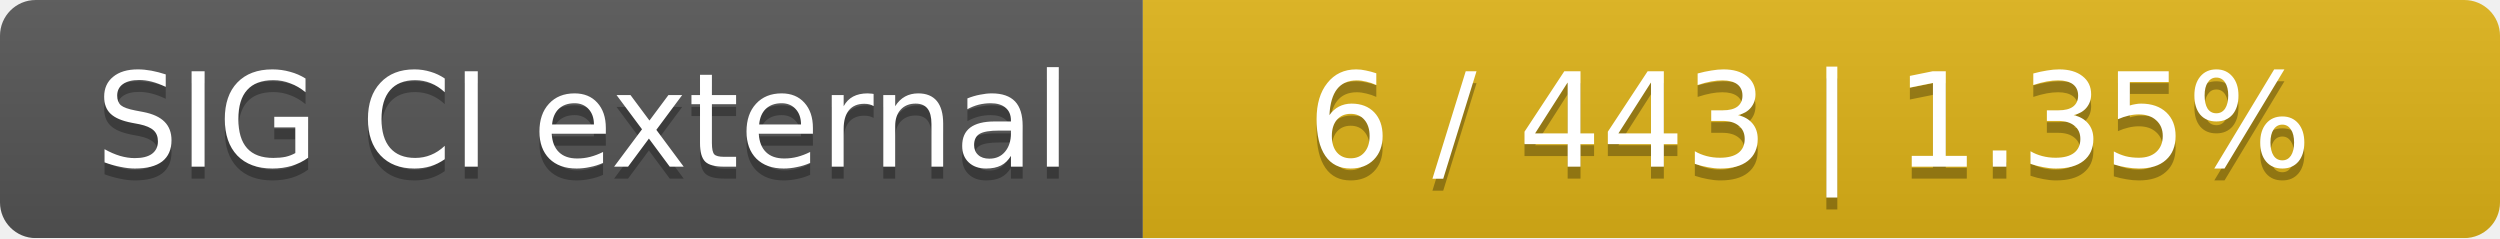
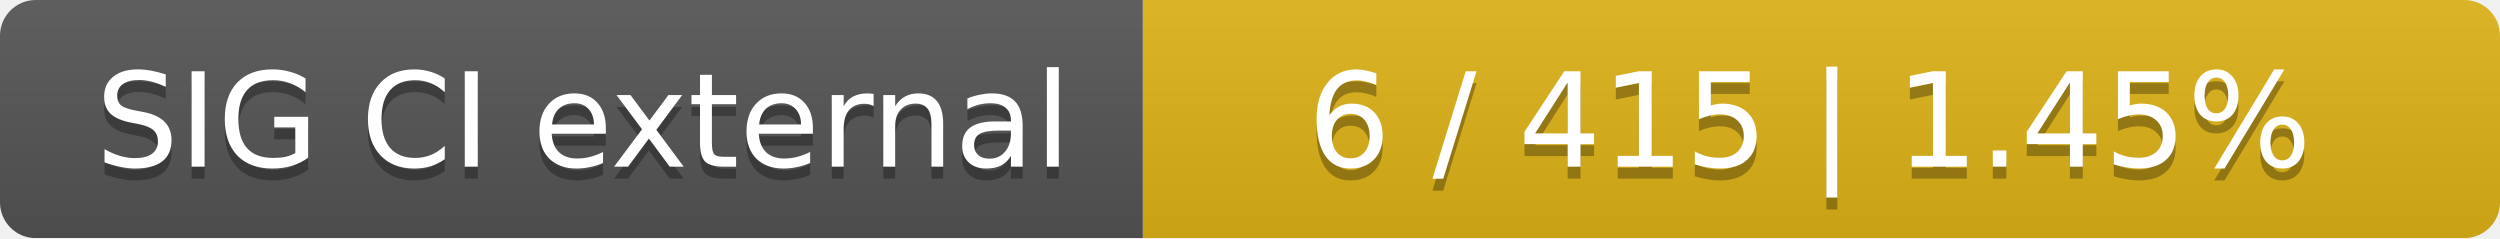
<svg xmlns="http://www.w3.org/2000/svg" width="210" height="20">
  <linearGradient id="smooth" x2="0" y2="100%">
    <stop offset="0" stop-color="#bbb" stop-opacity=".1" />
    <stop offset="1" stop-opacity=".1" />
  </linearGradient>
  <mask id="round">
    <rect width="210" height="20" rx="3" fill="#fff" />
  </mask>
  <g mask="url(#round)">
    <rect width="96" height="20" fill="#555" />
    <rect x="96" width="114" height="20" fill="#dfb317" />
    <rect width="210" height="20" fill="url(#smooth)" />
  </g>
  <g fill="#fff" text-anchor="middle" font-family="DejaVu Sans,Verdana,Geneva,sans-serif" font-size="11">
    <text x="49" y="15" fill="#010101" fill-opacity=".3">SIG CI external</text>
    <text x="49" y="14">SIG CI external</text>
-     <text x="152" y="15" fill="#010101" fill-opacity=".3">6 / 443    |    1.35%</text>
-     <text x="152" y="14">6 / 443    |    1.35%</text>
+     <text x="152" y="15" fill="#010101" fill-opacity=".3">6 / 415    |    1.45%</text>
+     <text x="152" y="14">6 / 415    |    1.45%</text>
  </g>
</svg>
